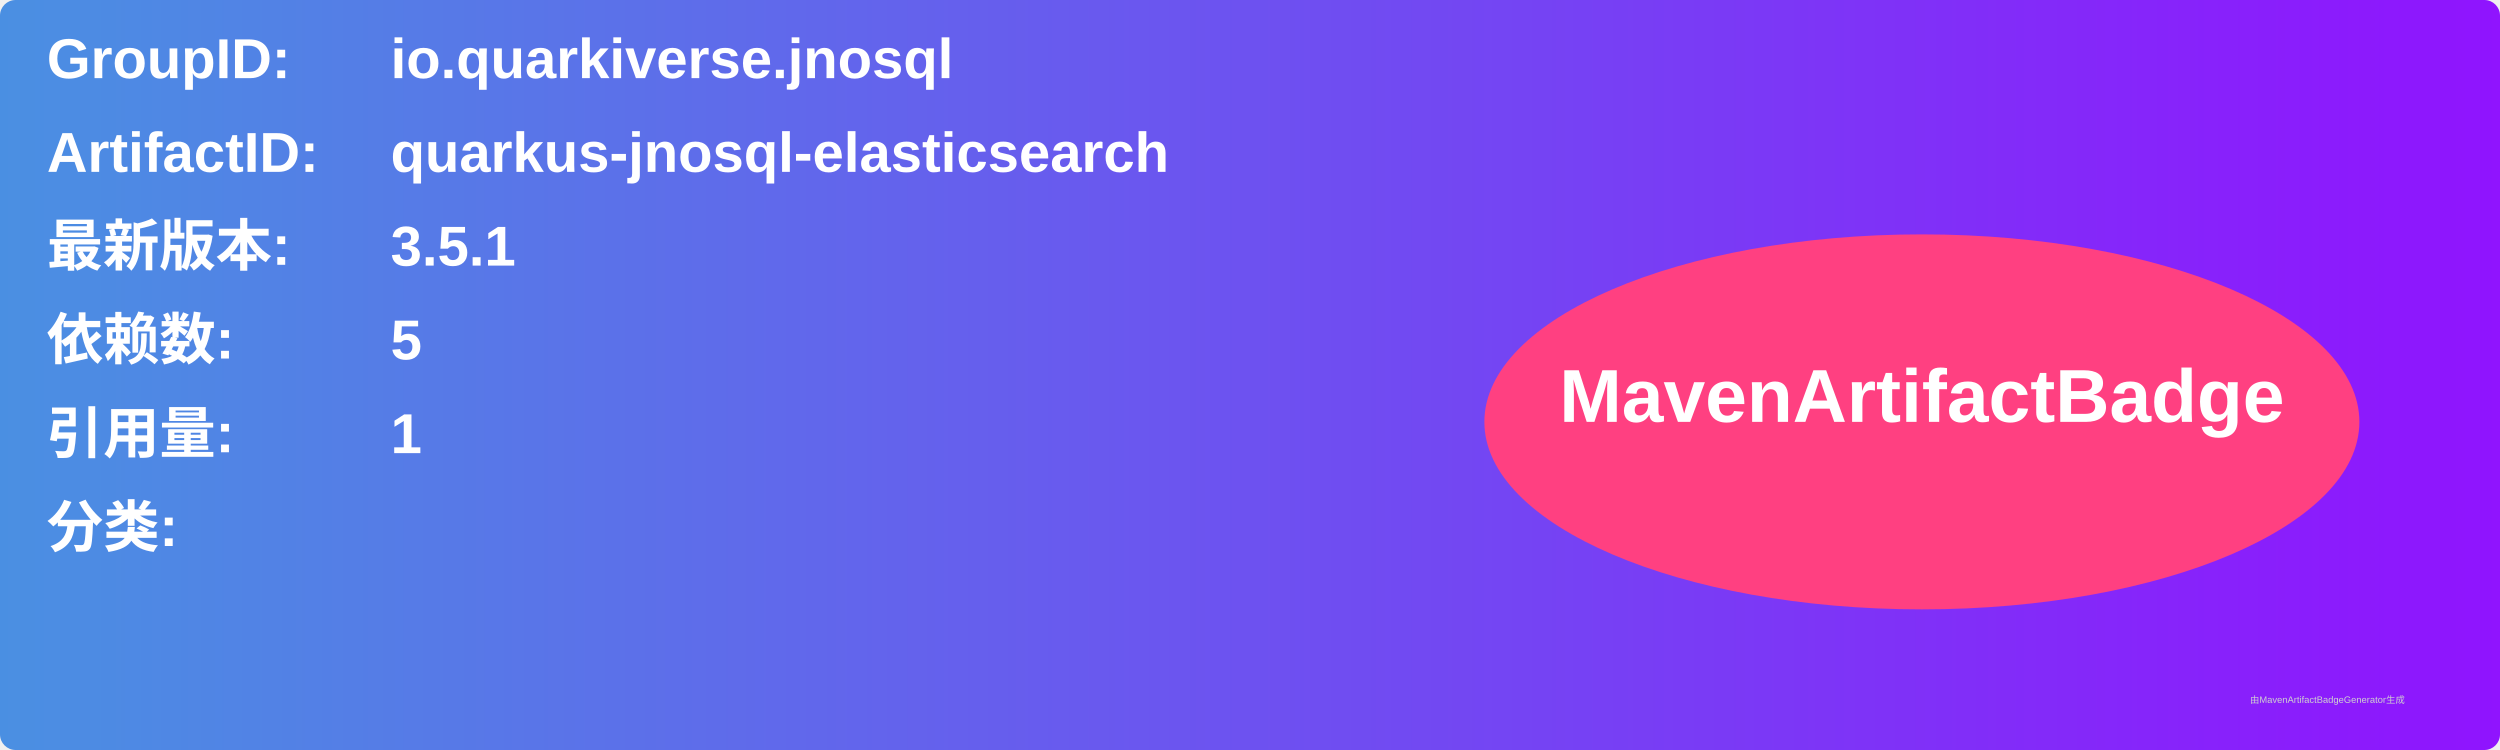
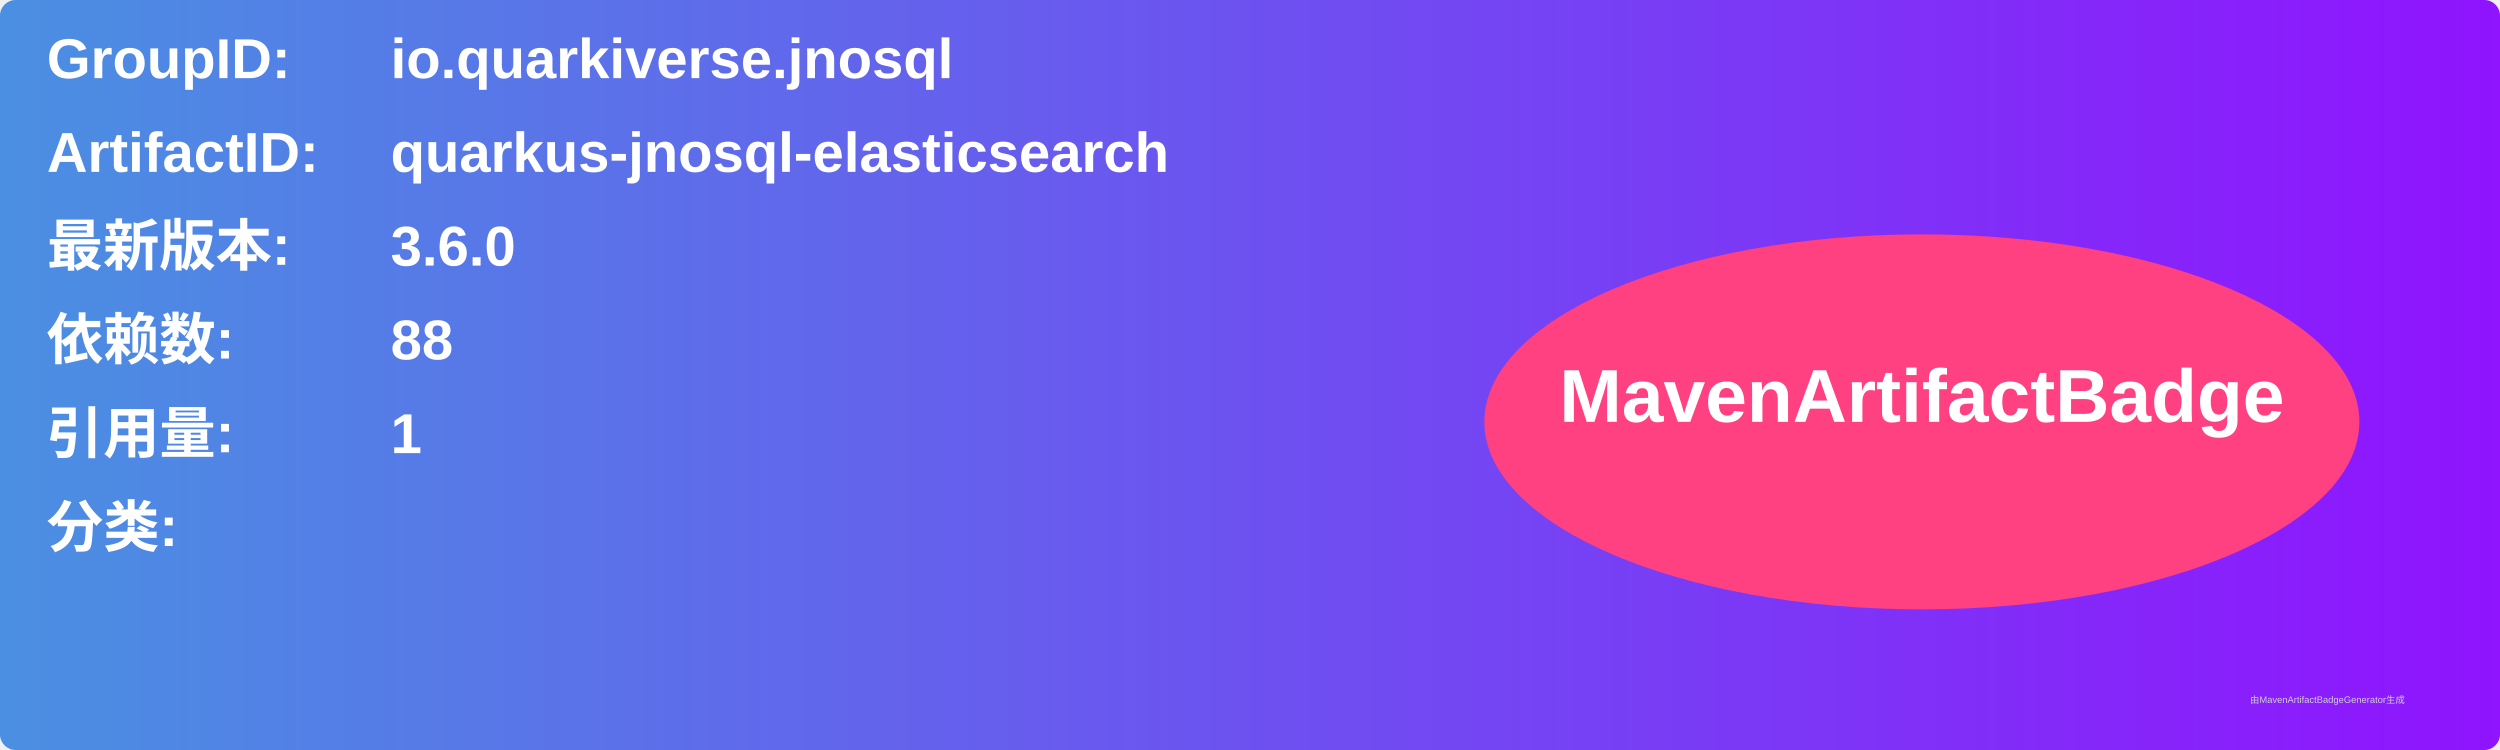
<svg xmlns="http://www.w3.org/2000/svg" width="800" height="240" viewBox="0 0 800 240">
  <linearGradient id="grad" x1="0%" y1="0%" x2="100%" y2="0%">
    <stop offset="0%" stop-color="#4a90e2" />
    <stop offset="100%" stop-color="#9013fe" />
  </linearGradient>
  <rect width="100%" height="100%" rx="5" ry="5" fill="url(#grad)" />
  <g transform="translate(15, 15)">
    <text x="0" y="10" font-family="Arial" font-size="18" fill="white" font-weight="bold" width="260">GroupID:</text>
    <text x="110" y="10" font-family="Arial" font-size="18" fill="white" font-weight="bold" width="460">io.quarkiverse.jnosql</text>
    <text x="0" y="40" font-family="Arial" font-size="18" fill="white" font-weight="bold" width="260">ArtifactID:</text>
    <text x="110" y="40" font-family="Arial" font-size="18" fill="white" font-weight="bold" width="460">quarkus-jnosql-elasticsearch</text>
    <text x="0" y="70" font-family="Arial" font-size="18" fill="white" font-weight="bold">最新版本:</text>
    <text x="110" y="70" font-family="Arial" font-size="18" fill="white" font-weight="bold">
-       <tspan font-weight="bold">3.5.1</tspan>
+       <tspan font-weight="bold">3.6.0</tspan>
    </text>
    <text x="0" y="100" font-family="Arial" font-size="18" fill="white" font-weight="bold">依赖数: </text>
    <text x="110" y="100" font-family="Arial" font-size="18" fill="white">
-       <tspan font-weight="bold">5</tspan>
+       <tspan font-weight="bold">88</tspan>
    </text>
    <text x="0" y="130" font-family="Arial" font-size="18" fill="white" font-weight="bold">引用量: </text>
    <text x="110" y="130" font-family="Arial" font-size="18" fill="white">
      <tspan font-weight="bold">1</tspan>
    </text>
    <text x="0" y="160" font-family="Arial" font-size="18" fill="white" font-weight="bold">分类:</text>
    <text x="10" y="190" font-family="Arial" font-size="10" fill="white">
      <tspan font-weight="bold" />
    </text>
    <ellipse cx="600" cy="120" rx="140" ry="60" fill="#ff4081" />
    <text x="600" y="120" text-anchor="middle" font-family="Arial" font-size="24" fill="white" font-weight="bold">MavenArtifactBadge</text>
  </g>
  <text x="720" y="225" font-family="Arial" font-size="3" fill="#d0d0d0">由MavenArtifactBadgeGenerator生成</text>
</svg>
